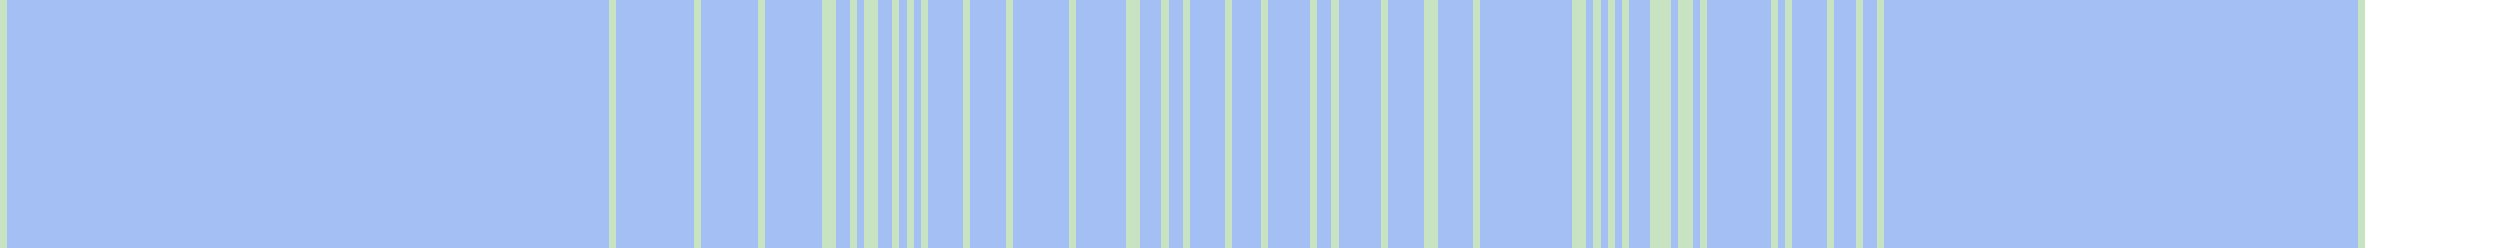
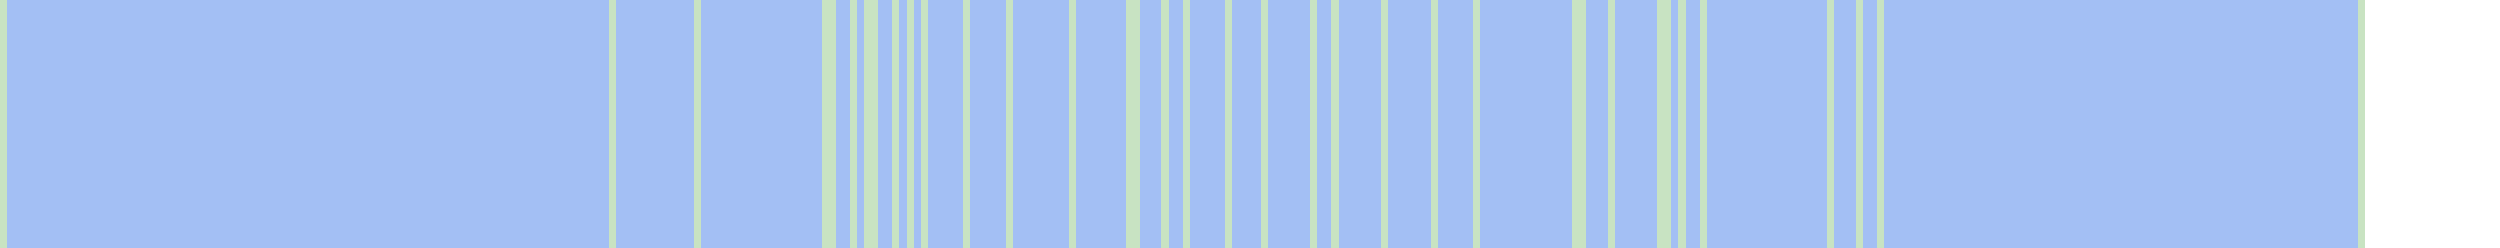
<svg xmlns="http://www.w3.org/2000/svg" viewBox="0 0 353 35" shape-rendering="crispEdges">
  <rect y="0" x="0" width="334" height="35" fill="#a3bff4" />
  <rect y="0" x="0" width="1" height="35" fill="#c8e3c2" />
  <rect y="0" x="86" width="1" height="35" fill="#c8e3c2" />
  <rect y="0" x="98" width="1" height="35" fill="#c8e3c2" />
-   <rect y="0" x="107" width="1" height="35" fill="#c8e3c2" />
  <rect y="0" x="116" width="1" height="35" fill="#c8e3c2" />
  <rect y="0" x="117" width="1" height="35" fill="#c8e3c2" />
  <rect y="0" x="120" width="1" height="35" fill="#c8e3c2" />
  <rect y="0" x="122" width="1" height="35" fill="#c8e3c2" />
  <rect y="0" x="123" width="1" height="35" fill="#c8e3c2" />
  <rect y="0" x="126" width="1" height="35" fill="#c8e3c2" />
  <rect y="0" x="128" width="1" height="35" fill="#c8e3c2" />
  <rect y="0" x="130" width="1" height="35" fill="#c8e3c2" />
  <rect y="0" x="136" width="1" height="35" fill="#c8e3c2" />
  <rect y="0" x="142" width="1" height="35" fill="#c8e3c2" />
  <rect y="0" x="151" width="1" height="35" fill="#c8e3c2" />
  <rect y="0" x="159" width="1" height="35" fill="#c8e3c2" />
  <rect y="0" x="160" width="1" height="35" fill="#c8e3c2" />
  <rect y="0" x="164" width="1" height="35" fill="#c8e3c2" />
  <rect y="0" x="167" width="1" height="35" fill="#c8e3c2" />
  <rect y="0" x="173" width="1" height="35" fill="#c8e3c2" />
  <rect y="0" x="178" width="1" height="35" fill="#c8e3c2" />
  <rect y="0" x="185" width="1" height="35" fill="#c8e3c2" />
  <rect y="0" x="188" width="1" height="35" fill="#c8e3c2" />
  <rect y="0" x="195" width="1" height="35" fill="#c8e3c2" />
-   <rect y="0" x="201" width="1" height="35" fill="#c8e3c2" />
  <rect y="0" x="202" width="1" height="35" fill="#c8e3c2" />
  <rect y="0" x="208" width="1" height="35" fill="#c8e3c2" />
  <rect y="0" x="222" width="1" height="35" fill="#c8e3c2" />
  <rect y="0" x="223" width="1" height="35" fill="#c8e3c2" />
-   <rect y="0" x="225" width="1" height="35" fill="#c8e3c2" />
  <rect y="0" x="227" width="1" height="35" fill="#c8e3c2" />
-   <rect y="0" x="229" width="1" height="35" fill="#c8e3c2" />
-   <rect y="0" x="233" width="1" height="35" fill="#c8e3c2" />
  <rect y="0" x="234" width="1" height="35" fill="#c8e3c2" />
  <rect y="0" x="235" width="1" height="35" fill="#c8e3c2" />
  <rect y="0" x="237" width="1" height="35" fill="#c8e3c2" />
-   <rect y="0" x="238" width="1" height="35" fill="#c8e3c2" />
  <rect y="0" x="240" width="1" height="35" fill="#c8e3c2" />
-   <rect y="0" x="250" width="1" height="35" fill="#c8e3c2" />
-   <rect y="0" x="252" width="1" height="35" fill="#c8e3c2" />
  <rect y="0" x="258" width="1" height="35" fill="#c8e3c2" />
  <rect y="0" x="262" width="1" height="35" fill="#c8e3c2" />
  <rect y="0" x="265" width="1" height="35" fill="#c8e3c2" />
  <rect y="0" x="333" width="1" height="35" fill="#c8e3c2" />
</svg>
